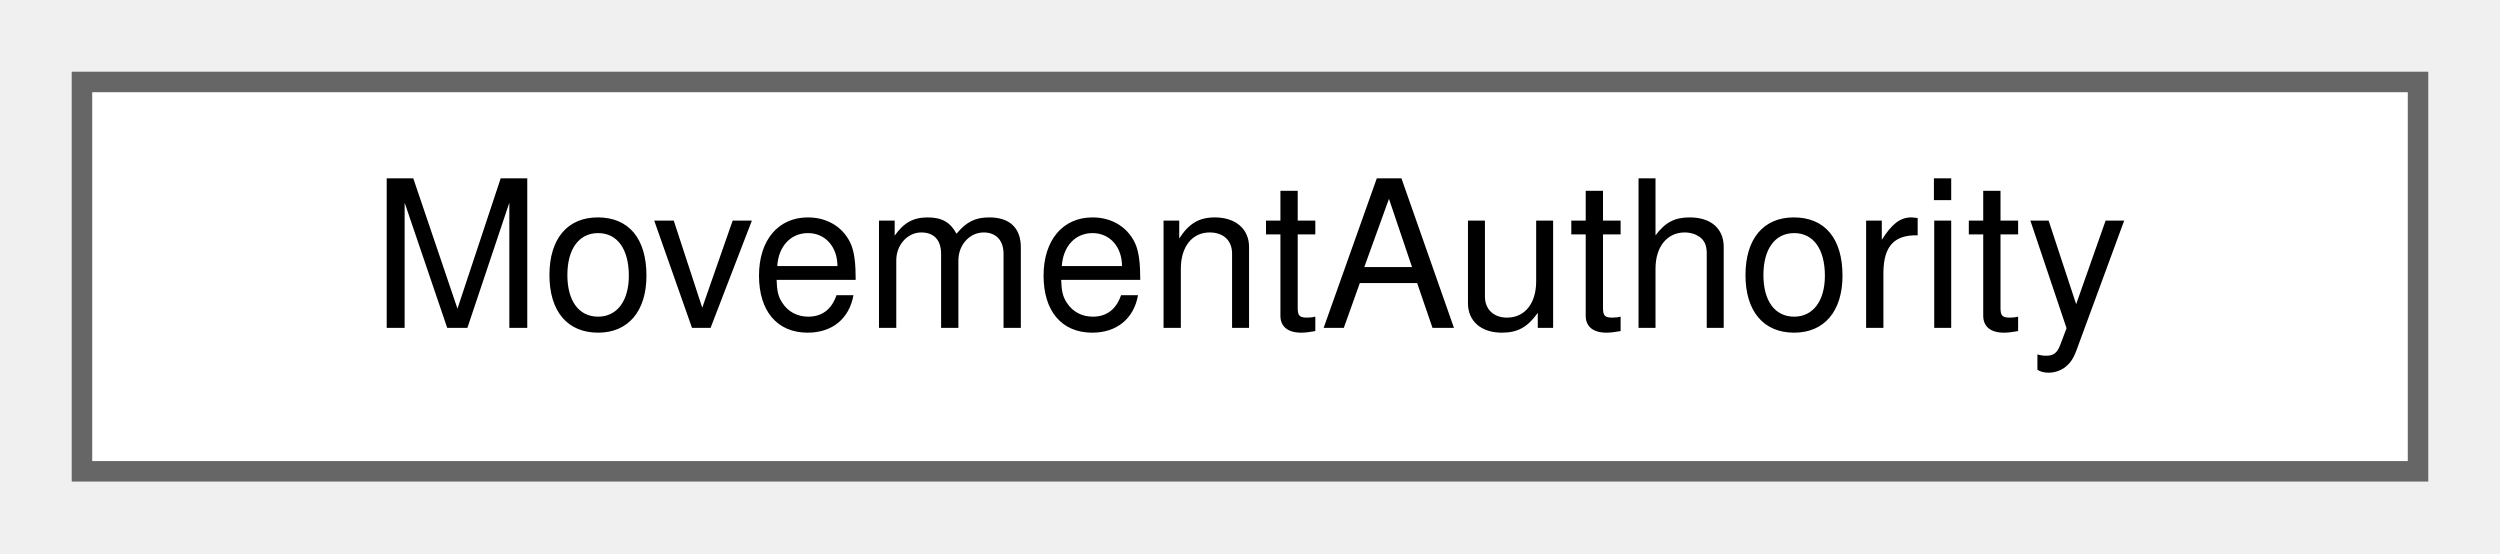
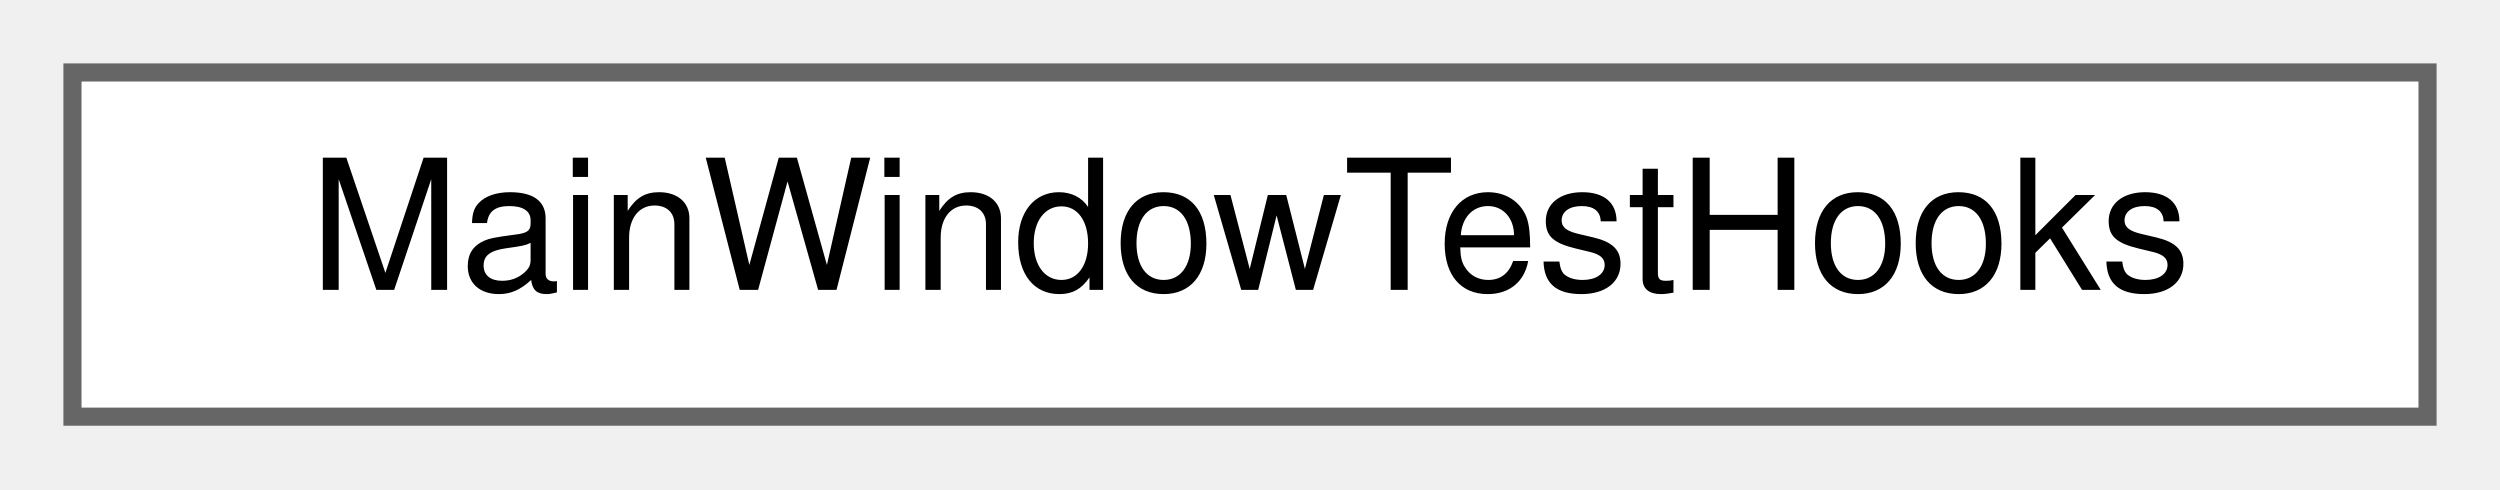
- <svg xmlns="http://www.w3.org/2000/svg" xmlns:xlink="http://www.w3.org/1999/xlink" width="122pt" height="27pt" viewBox="0.00 0.00 122.00 27.00">
+ <svg xmlns="http://www.w3.org/2000/svg" xmlns:xlink="http://www.w3.org/1999/xlink" width="138pt" height="27pt" viewBox="0.00 0.00 138.00 27.00">
  <g id="graph0" class="graph" transform="scale(1 1) rotate(0) translate(4 23)">
    <g id="Node000000" class="node">
      <g id="a_Node000000">
-         <a xlink:href="class_movement_authority.html" target="_top" xlink:title=" ">
-           <polygon fill="white" stroke="#666666" points="114,-19 0,-19 0,0 114,0 114,-19" />
-           <text text-anchor="middle" x="57" y="-7" font-family="Helvetica,sans-Serif" font-size="10.00">MovementAuthority</text>
+         <a xlink:href="struct_main_window_test_hooks.html" target="_top" xlink:title="The entry points that the scripted runs in tests/e2e use. They are empty in a normal run.">
+           <polygon fill="white" stroke="#666666" points="130,-19 0,-19 0,0 130,0 130,-19" />
+           <text text-anchor="middle" x="65" y="-7" font-family="Helvetica,sans-Serif" font-size="10.00">MainWindowTestHooks</text>
        </a>
      </g>
    </g>
  </g>
</svg>
